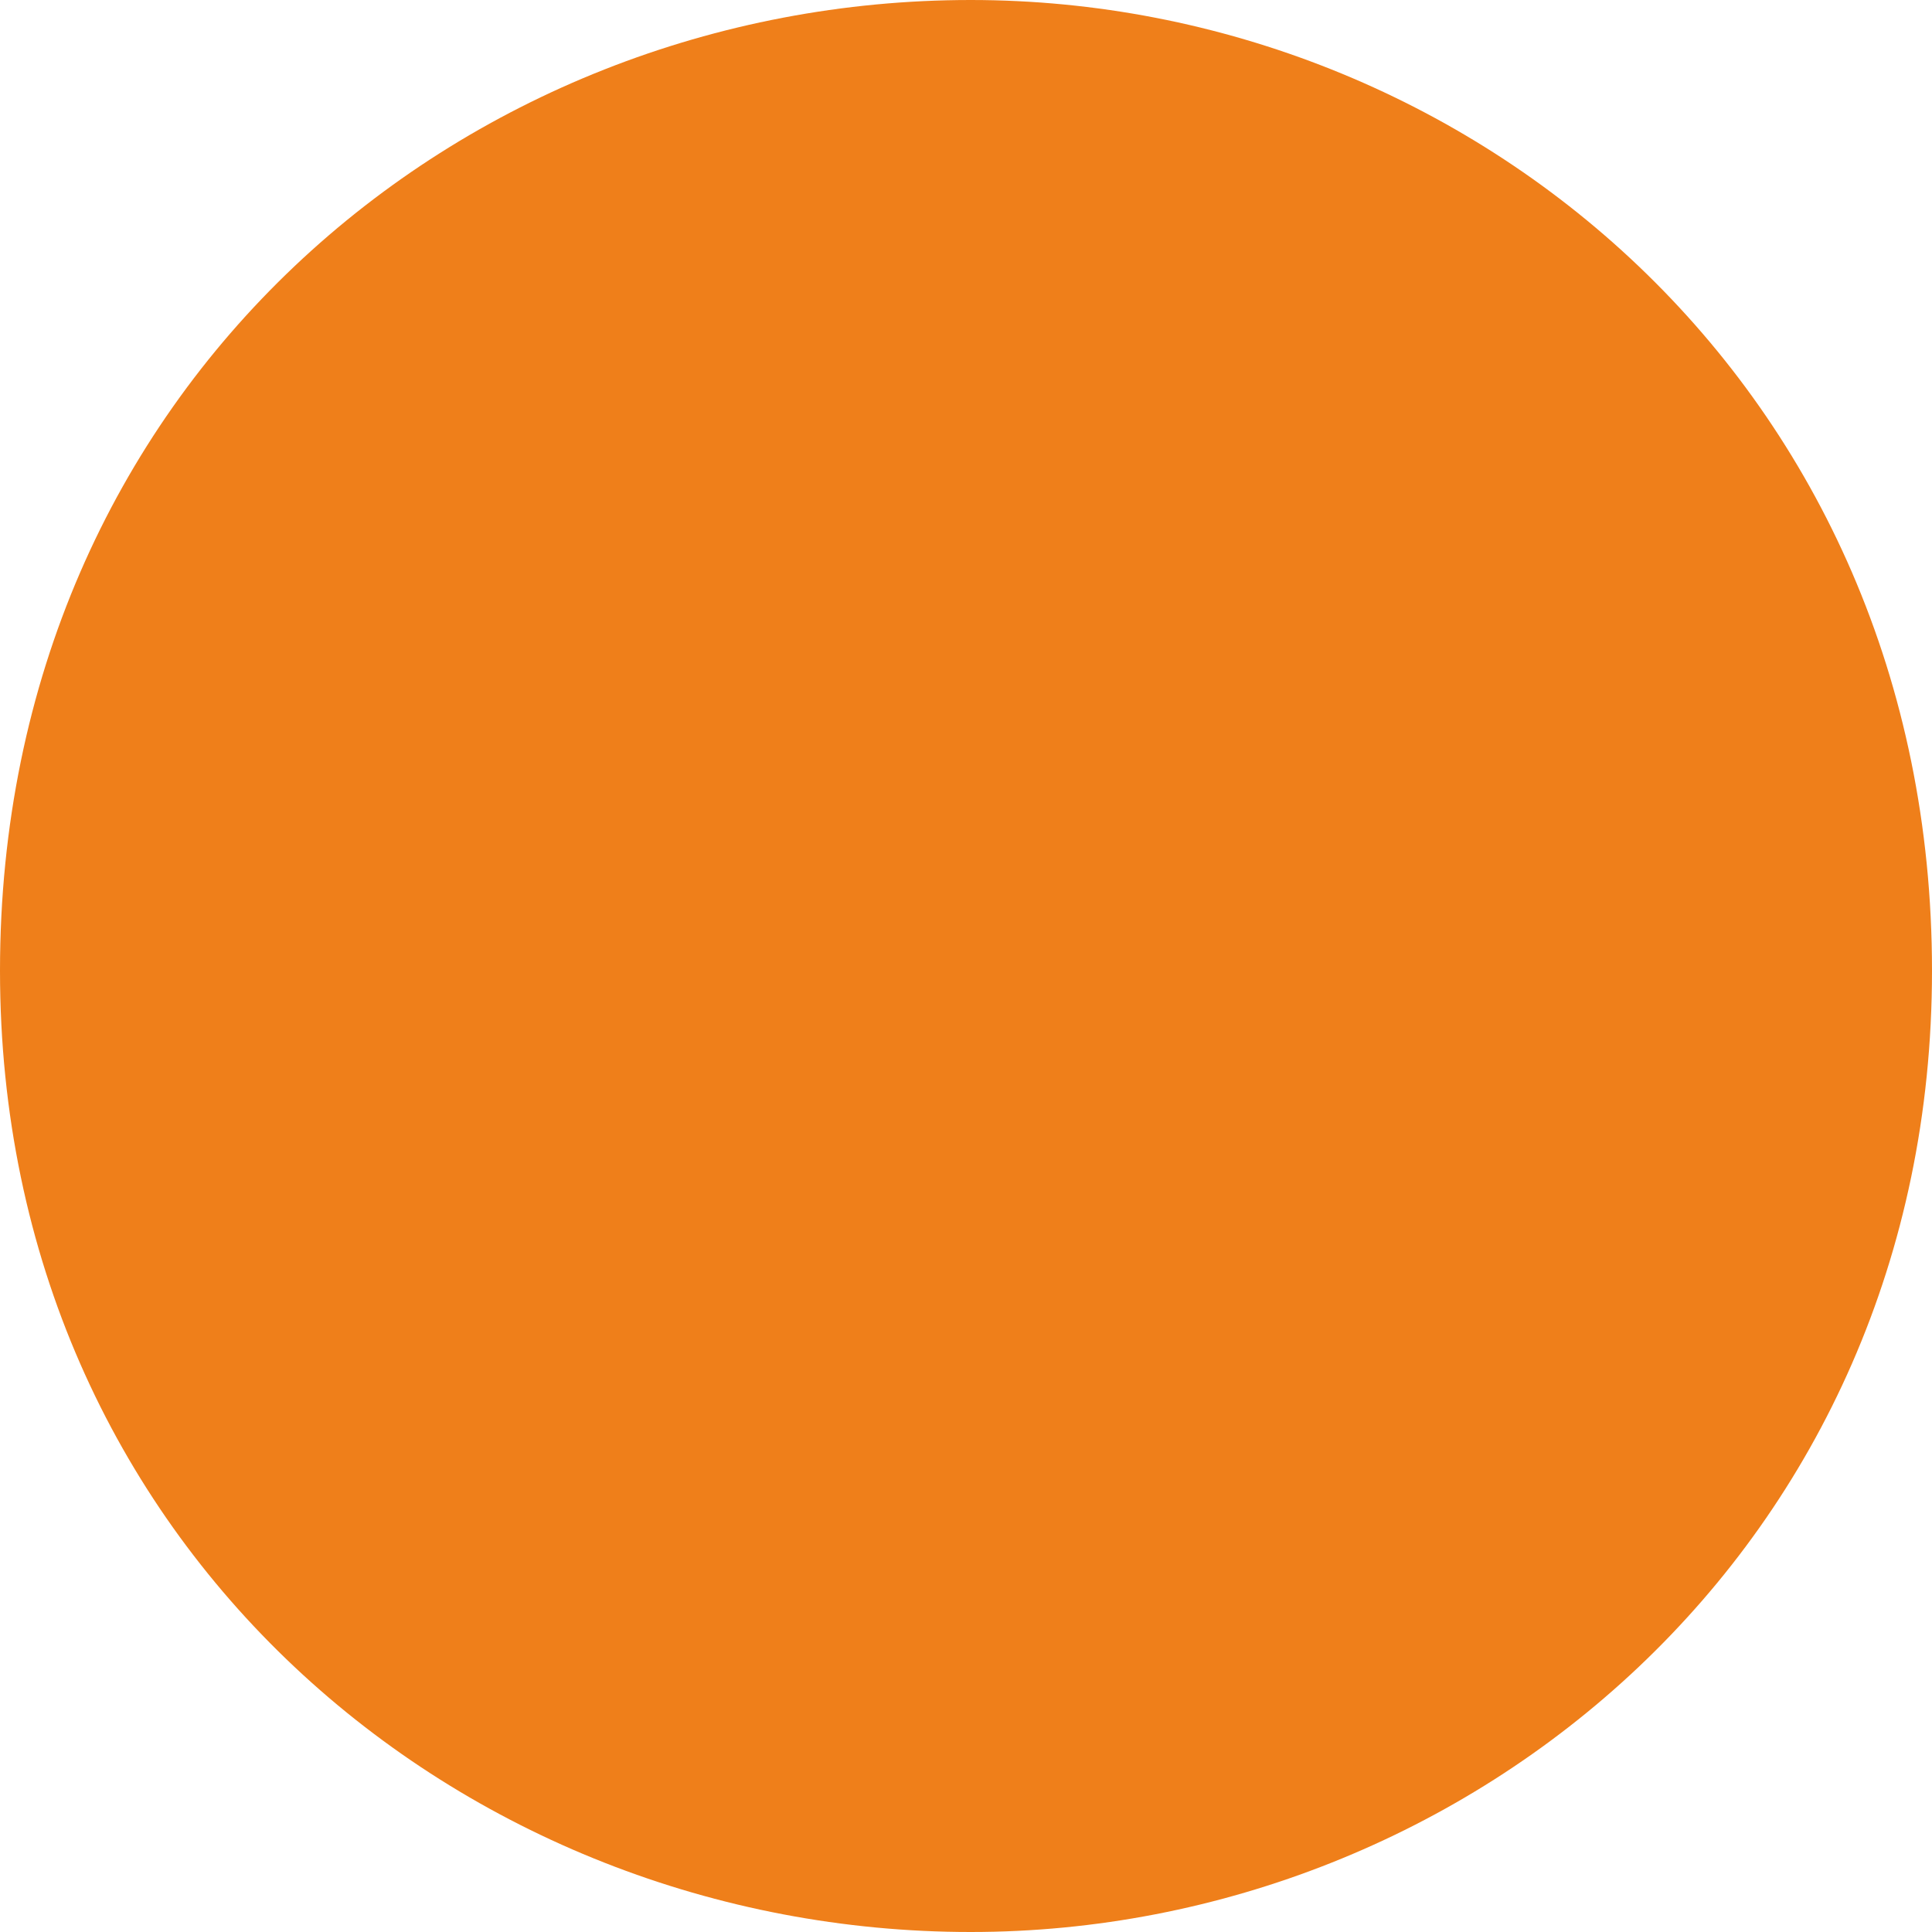
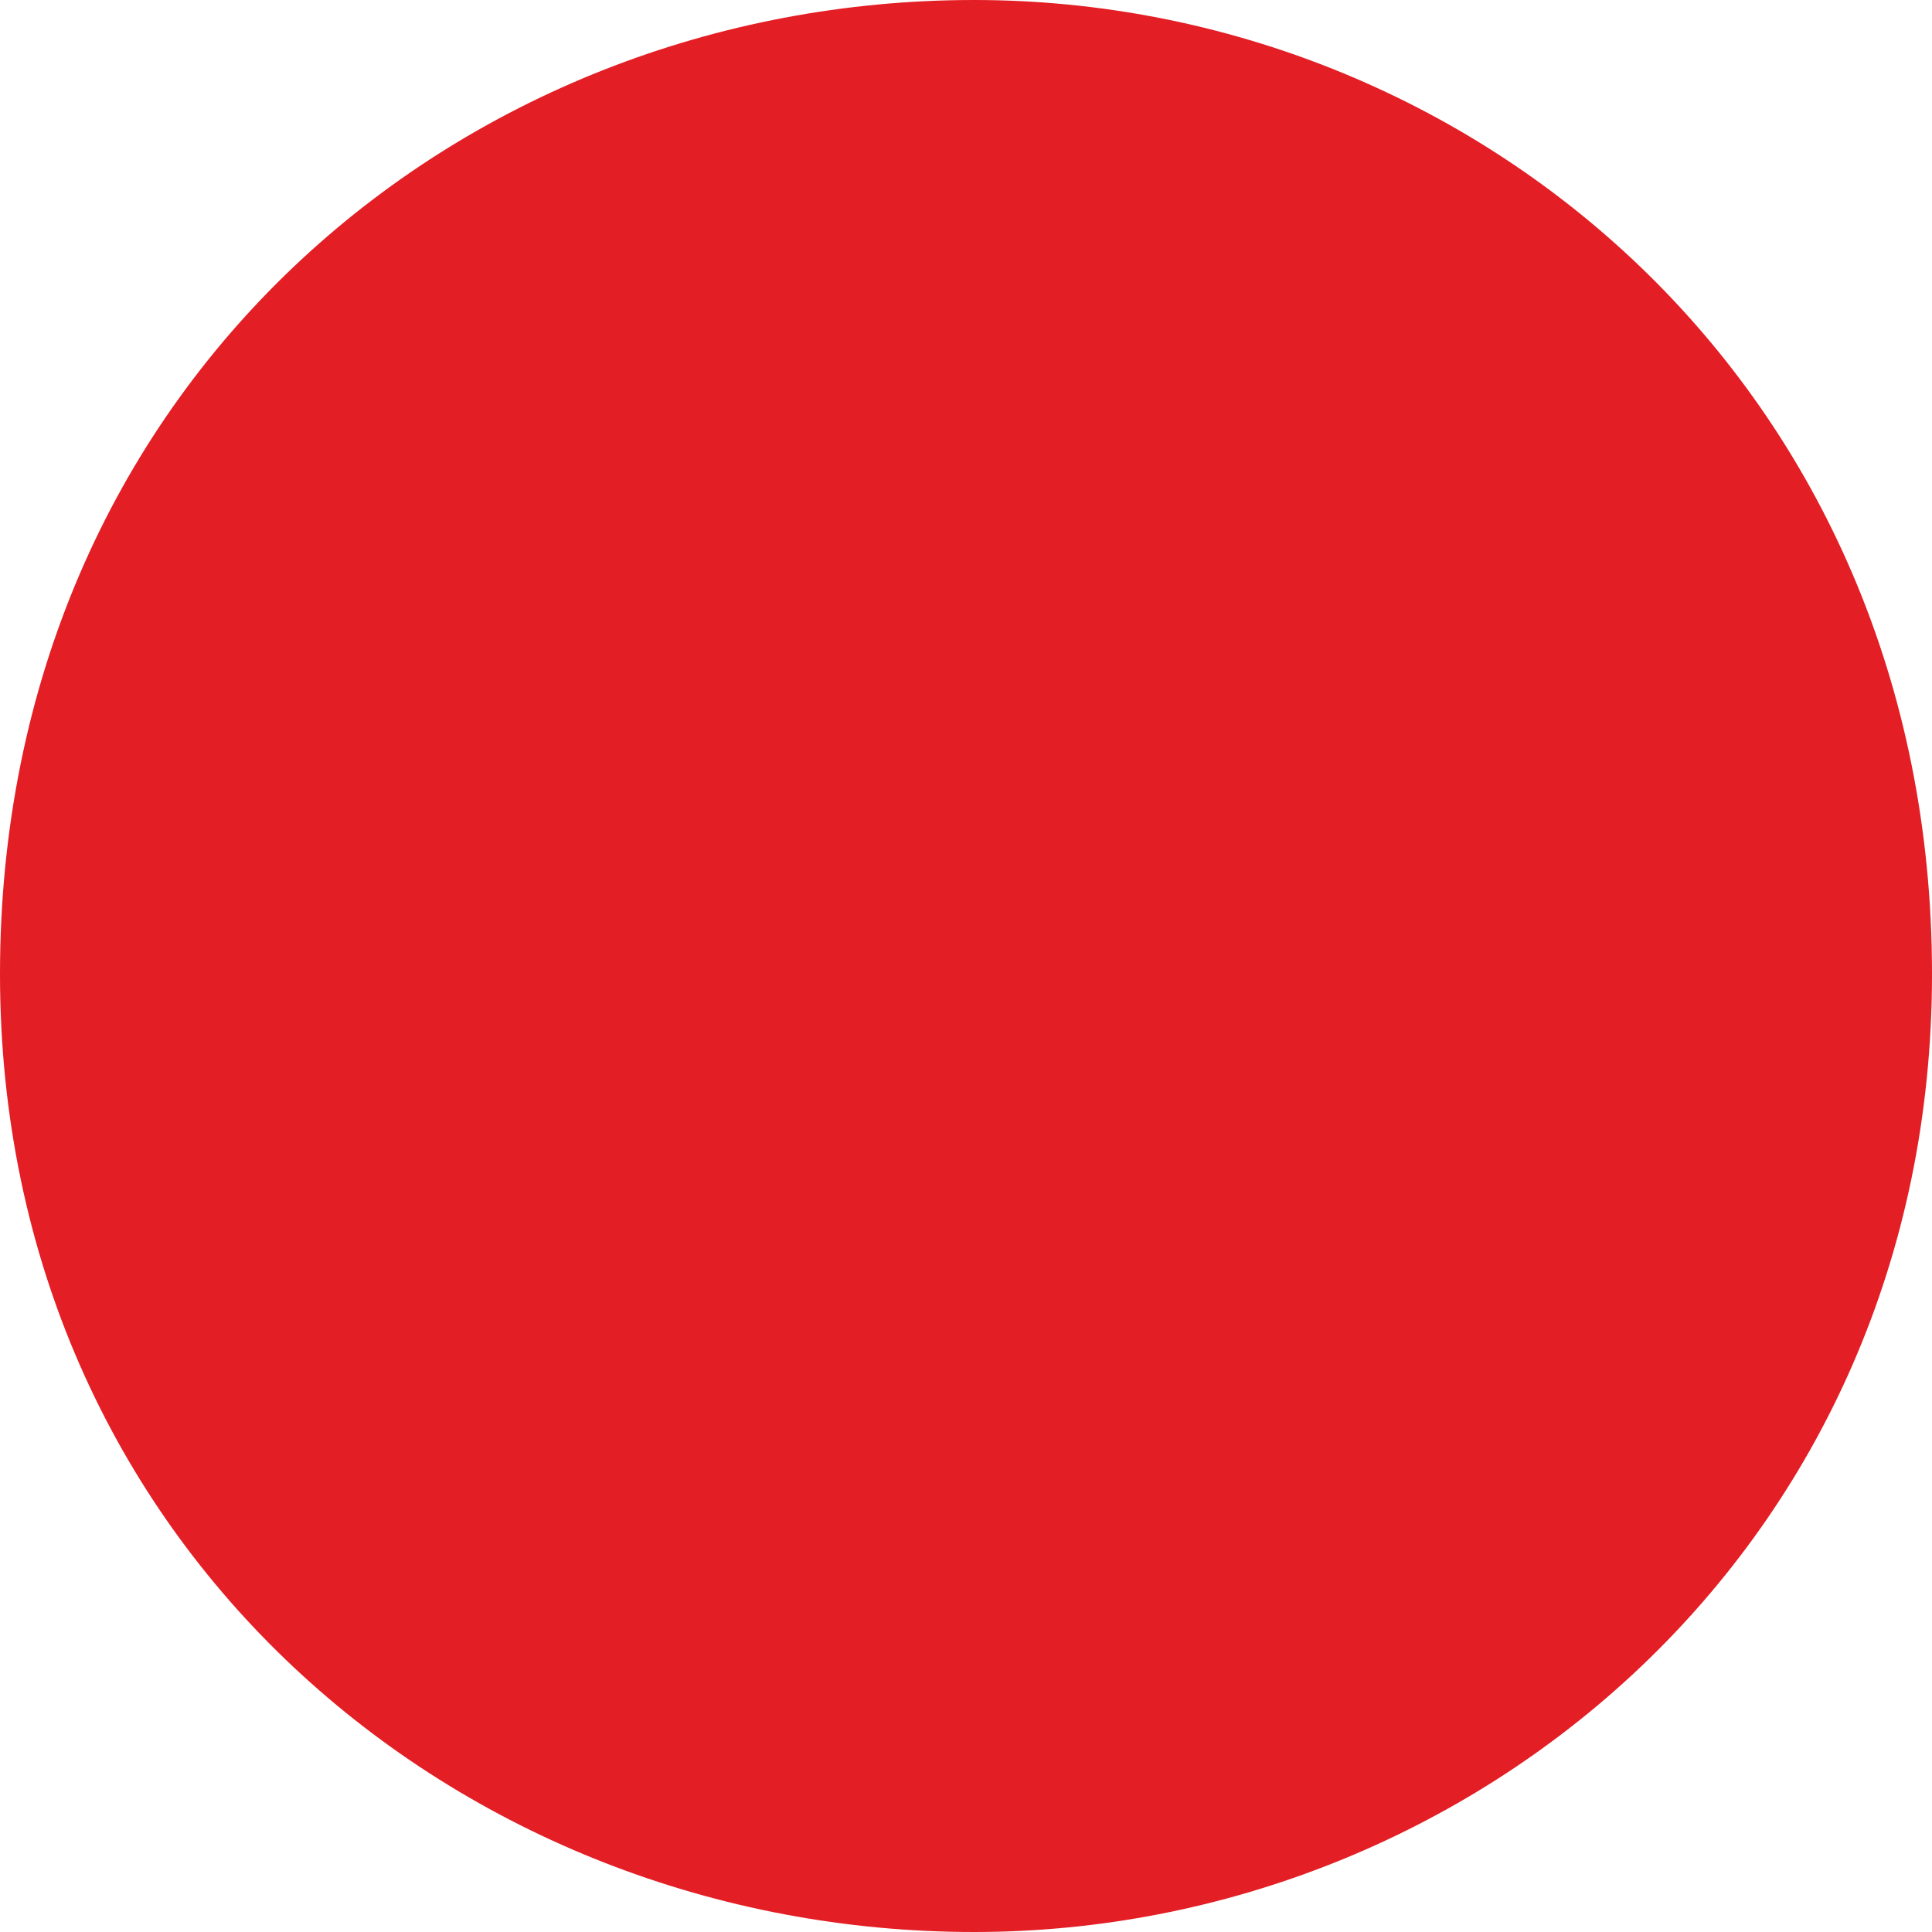
- <svg xmlns="http://www.w3.org/2000/svg" xml:space="preserve" width="205px" height="205px" version="1.1" style="shape-rendering:geometricPrecision; text-rendering:geometricPrecision; image-rendering:optimizeQuality; fill-rule:evenodd; clip-rule:evenodd" viewBox="0 0 205 205">
+ <svg xmlns="http://www.w3.org/2000/svg" xml:space="preserve" width="240px" height="240px" version="1.1" style="shape-rendering:geometricPrecision; text-rendering:geometricPrecision; image-rendering:optimizeQuality; fill-rule:evenodd; clip-rule:evenodd" viewBox="0 0 240 240">
  <defs>
    <style type="text/css">
   
-     .fil0 {fill:#EF7F1A;fill-rule:nonzero}
+     .fil0 {fill:#E31E24;fill-rule:nonzero}
   
  </style>
  </defs>
  <g id="Layer_x0020_1">
-     <path class="fil0" d="M103 0c-54,0 -103,41 -103,103 0,61 49,102 103,102 53,0 102,-41 102,-102 0,-62 -49,-103 -102,-103z" />
+     <path class="fil0" d="M121 0c-64,0 -121,48 -121,121 0,71 57,119 121,119 62,0 119,-48 119,-119 0,-73 -57,-121 -119,-121z" />
  </g>
</svg>
